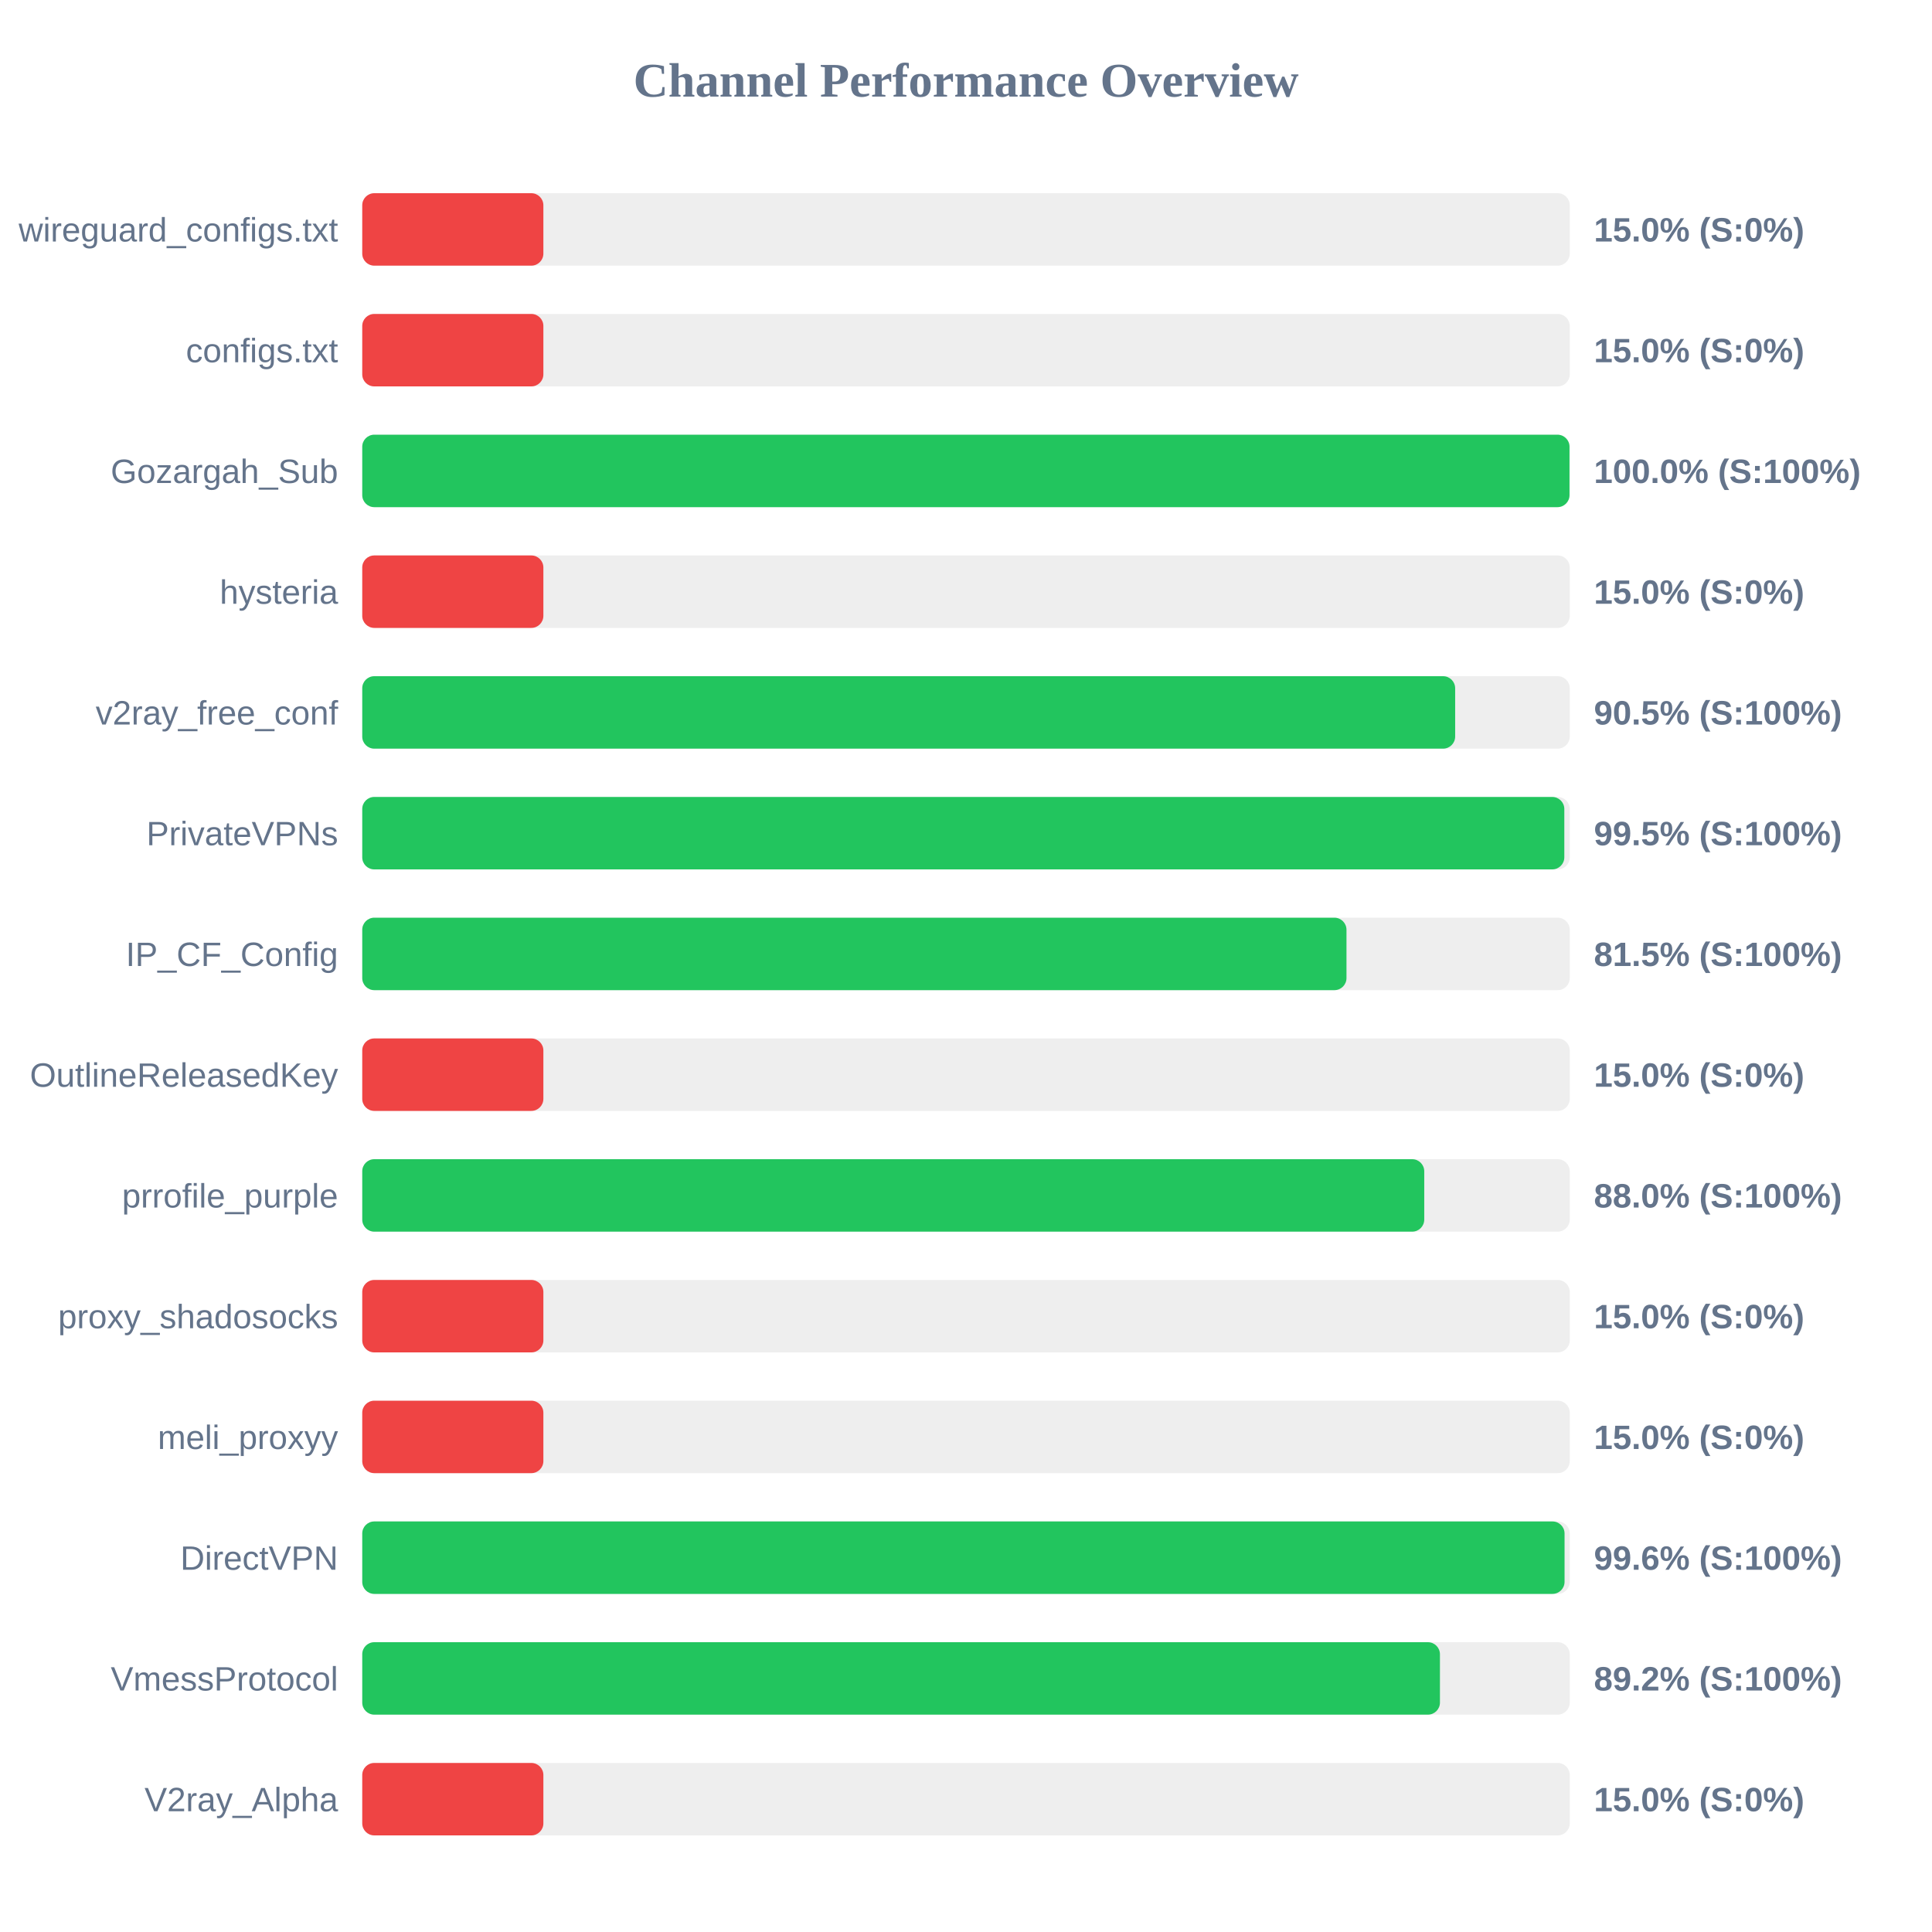
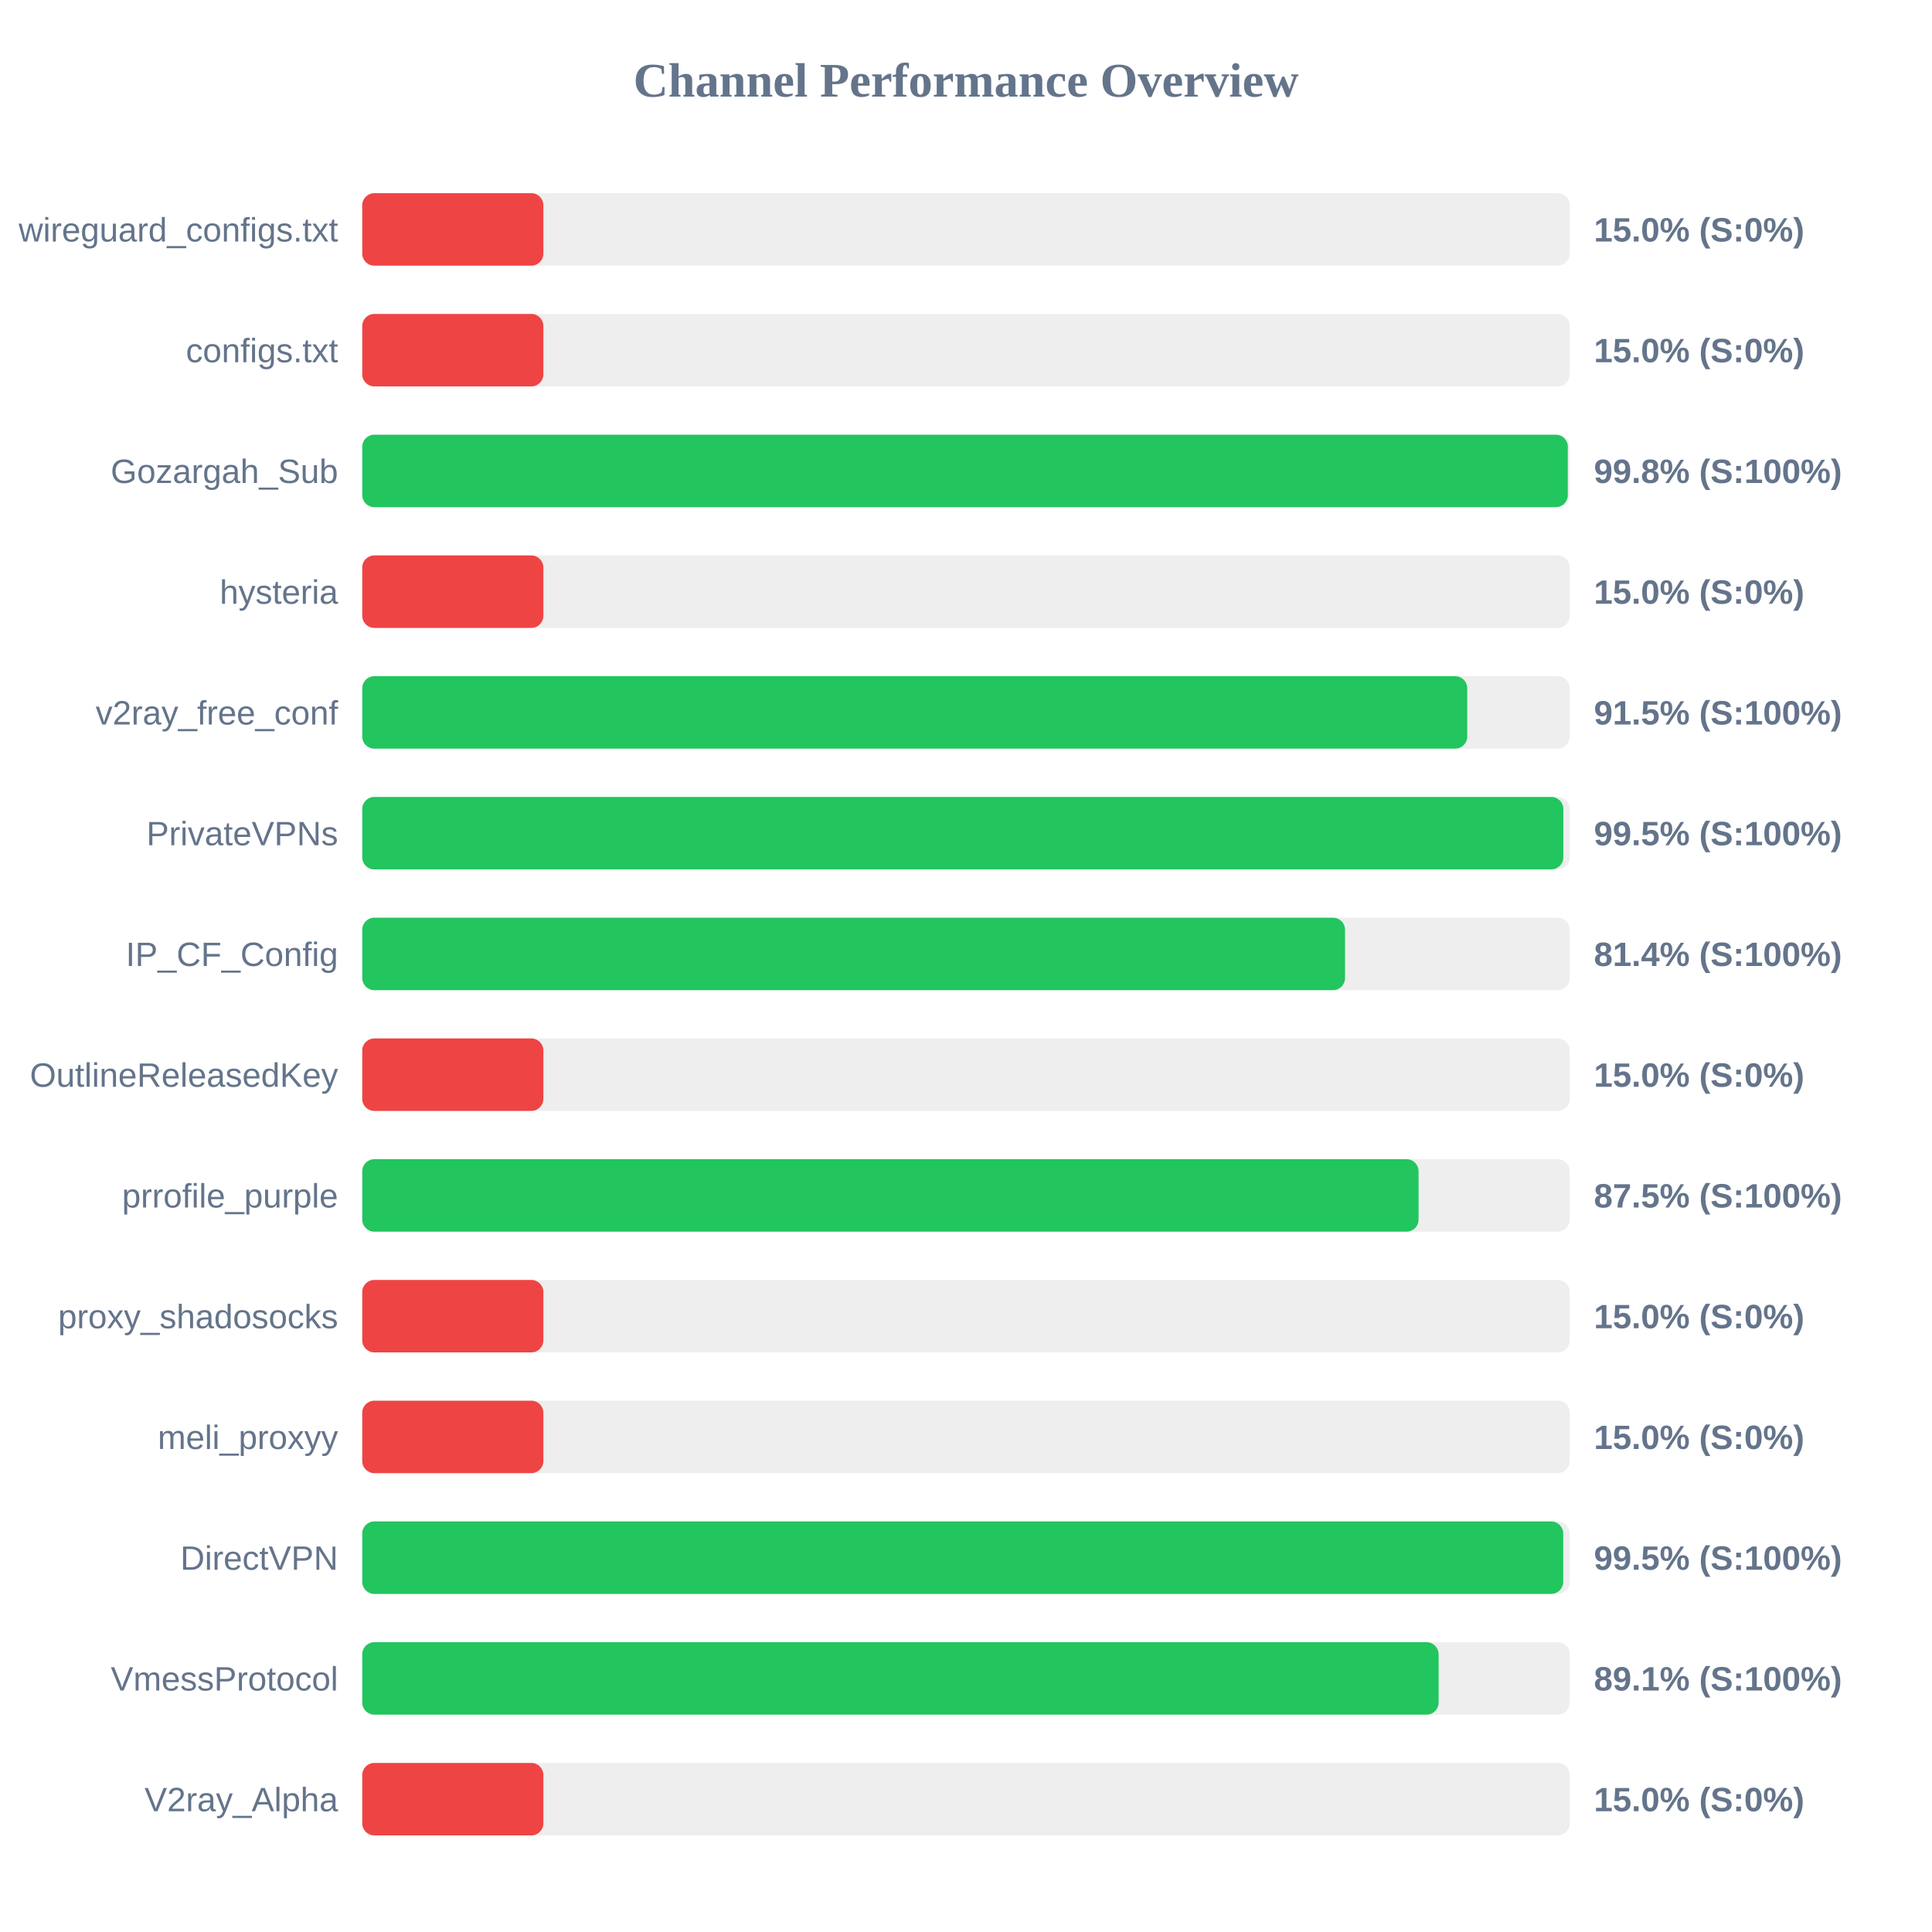
<svg xmlns="http://www.w3.org/2000/svg" width="800" height="800" version="1.1">
  <style>
        .row { font: 14px Arial; fill: #64748b; }
        .score { font: bold 14px Arial; fill: #64748b; }
    </style>
  <text x="400" y="40" text-anchor="middle" font-size="20px" font-weight="bold" fill="#64748b">Channel Performance Overview</text>
  <rect x="150" y="80" width="500" height="30" fill="#eee" rx="5" />
  <rect x="150" y="80" width="75.0" height="30" fill="#ef4444" rx="5" />
  <text x="140" y="100" text-anchor="end" class="row">wireguard_configs.txt</text>
  <text x="660" y="100" text-anchor="start" class="score">15.0% (S:0%)</text>
  <rect x="150" y="130" width="500" height="30" fill="#eee" rx="5" />
  <rect x="150" y="130" width="75.0" height="30" fill="#ef4444" rx="5" />
  <text x="140" y="150" text-anchor="end" class="row">configs.txt</text>
  <text x="660" y="150" text-anchor="start" class="score">15.0% (S:0%)</text>
  <rect x="150" y="180" width="500" height="30" fill="#eee" rx="5" />
-   <rect x="150" y="180" width="499.9" height="30" fill="#22c55e" rx="5" />
+   <rect x="150" y="180" width="499.2" height="30" fill="#22c55e" rx="5" />
  <text x="140" y="200" text-anchor="end" class="row">Gozargah_Sub</text>
-   <text x="660" y="200" text-anchor="start" class="score">100.0% (S:100%)</text>
+   <text x="660" y="200" text-anchor="start" class="score">99.8% (S:100%)</text>
  <rect x="150" y="230" width="500" height="30" fill="#eee" rx="5" />
  <rect x="150" y="230" width="75.0" height="30" fill="#ef4444" rx="5" />
  <text x="140" y="250" text-anchor="end" class="row">hysteria</text>
  <text x="660" y="250" text-anchor="start" class="score">15.0% (S:0%)</text>
  <rect x="150" y="280" width="500" height="30" fill="#eee" rx="5" />
-   <rect x="150" y="280" width="452.55" height="30" fill="#22c55e" rx="5" />
+   <rect x="150" y="280" width="457.55" height="30" fill="#22c55e" rx="5" />
  <text x="140" y="300" text-anchor="end" class="row">v2ray_free_conf</text>
-   <text x="660" y="300" text-anchor="start" class="score">90.5% (S:100%)</text>
+   <text x="660" y="300" text-anchor="start" class="score">91.5% (S:100%)</text>
  <rect x="150" y="330" width="500" height="30" fill="#eee" rx="5" />
-   <rect x="150" y="330" width="497.75" height="30" fill="#22c55e" rx="5" />
+   <rect x="150" y="330" width="497.35" height="30" fill="#22c55e" rx="5" />
  <text x="140" y="350" text-anchor="end" class="row">PrivateVPNs</text>
  <text x="660" y="350" text-anchor="start" class="score">99.5% (S:100%)</text>
  <rect x="150" y="380" width="500" height="30" fill="#eee" rx="5" />
-   <rect x="150" y="380" width="407.55" height="30" fill="#22c55e" rx="5" />
+   <rect x="150" y="380" width="406.95" height="30" fill="#22c55e" rx="5" />
  <text x="140" y="400" text-anchor="end" class="row">IP_CF_Config</text>
-   <text x="660" y="400" text-anchor="start" class="score">81.5% (S:100%)</text>
+   <text x="660" y="400" text-anchor="start" class="score">81.4% (S:100%)</text>
  <rect x="150" y="430" width="500" height="30" fill="#eee" rx="5" />
  <rect x="150" y="430" width="75.0" height="30" fill="#ef4444" rx="5" />
  <text x="140" y="450" text-anchor="end" class="row">OutlineReleasedKey</text>
  <text x="660" y="450" text-anchor="start" class="score">15.0% (S:0%)</text>
  <rect x="150" y="480" width="500" height="30" fill="#eee" rx="5" />
-   <rect x="150" y="480" width="439.75" height="30" fill="#22c55e" rx="5" />
+   <rect x="150" y="480" width="437.4" height="30" fill="#22c55e" rx="5" />
  <text x="140" y="500" text-anchor="end" class="row">prrofile_purple</text>
-   <text x="660" y="500" text-anchor="start" class="score">88.0% (S:100%)</text>
+   <text x="660" y="500" text-anchor="start" class="score">87.5% (S:100%)</text>
  <rect x="150" y="530" width="500" height="30" fill="#eee" rx="5" />
  <rect x="150" y="530" width="75.0" height="30" fill="#ef4444" rx="5" />
  <text x="140" y="550" text-anchor="end" class="row">proxy_shadosocks</text>
  <text x="660" y="550" text-anchor="start" class="score">15.0% (S:0%)</text>
  <rect x="150" y="580" width="500" height="30" fill="#eee" rx="5" />
  <rect x="150" y="580" width="75.0" height="30" fill="#ef4444" rx="5" />
  <text x="140" y="600" text-anchor="end" class="row">meli_proxyy</text>
  <text x="660" y="600" text-anchor="start" class="score">15.0% (S:0%)</text>
  <rect x="150" y="630" width="500" height="30" fill="#eee" rx="5" />
-   <rect x="150" y="630" width="497.85" height="30" fill="#22c55e" rx="5" />
+   <rect x="150" y="630" width="497.3" height="30" fill="#22c55e" rx="5" />
  <text x="140" y="650" text-anchor="end" class="row">DirectVPN</text>
-   <text x="660" y="650" text-anchor="start" class="score">99.6% (S:100%)</text>
+   <text x="660" y="650" text-anchor="start" class="score">99.5% (S:100%)</text>
  <rect x="150" y="680" width="500" height="30" fill="#eee" rx="5" />
-   <rect x="150" y="680" width="446.25" height="30" fill="#22c55e" rx="5" />
+   <rect x="150" y="680" width="445.7" height="30" fill="#22c55e" rx="5" />
  <text x="140" y="700" text-anchor="end" class="row">VmessProtocol</text>
-   <text x="660" y="700" text-anchor="start" class="score">89.2% (S:100%)</text>
+   <text x="660" y="700" text-anchor="start" class="score">89.1% (S:100%)</text>
  <rect x="150" y="730" width="500" height="30" fill="#eee" rx="5" />
  <rect x="150" y="730" width="75.0" height="30" fill="#ef4444" rx="5" />
  <text x="140" y="750" text-anchor="end" class="row">V2ray_Alpha</text>
  <text x="660" y="750" text-anchor="start" class="score">15.0% (S:0%)</text>
</svg>
